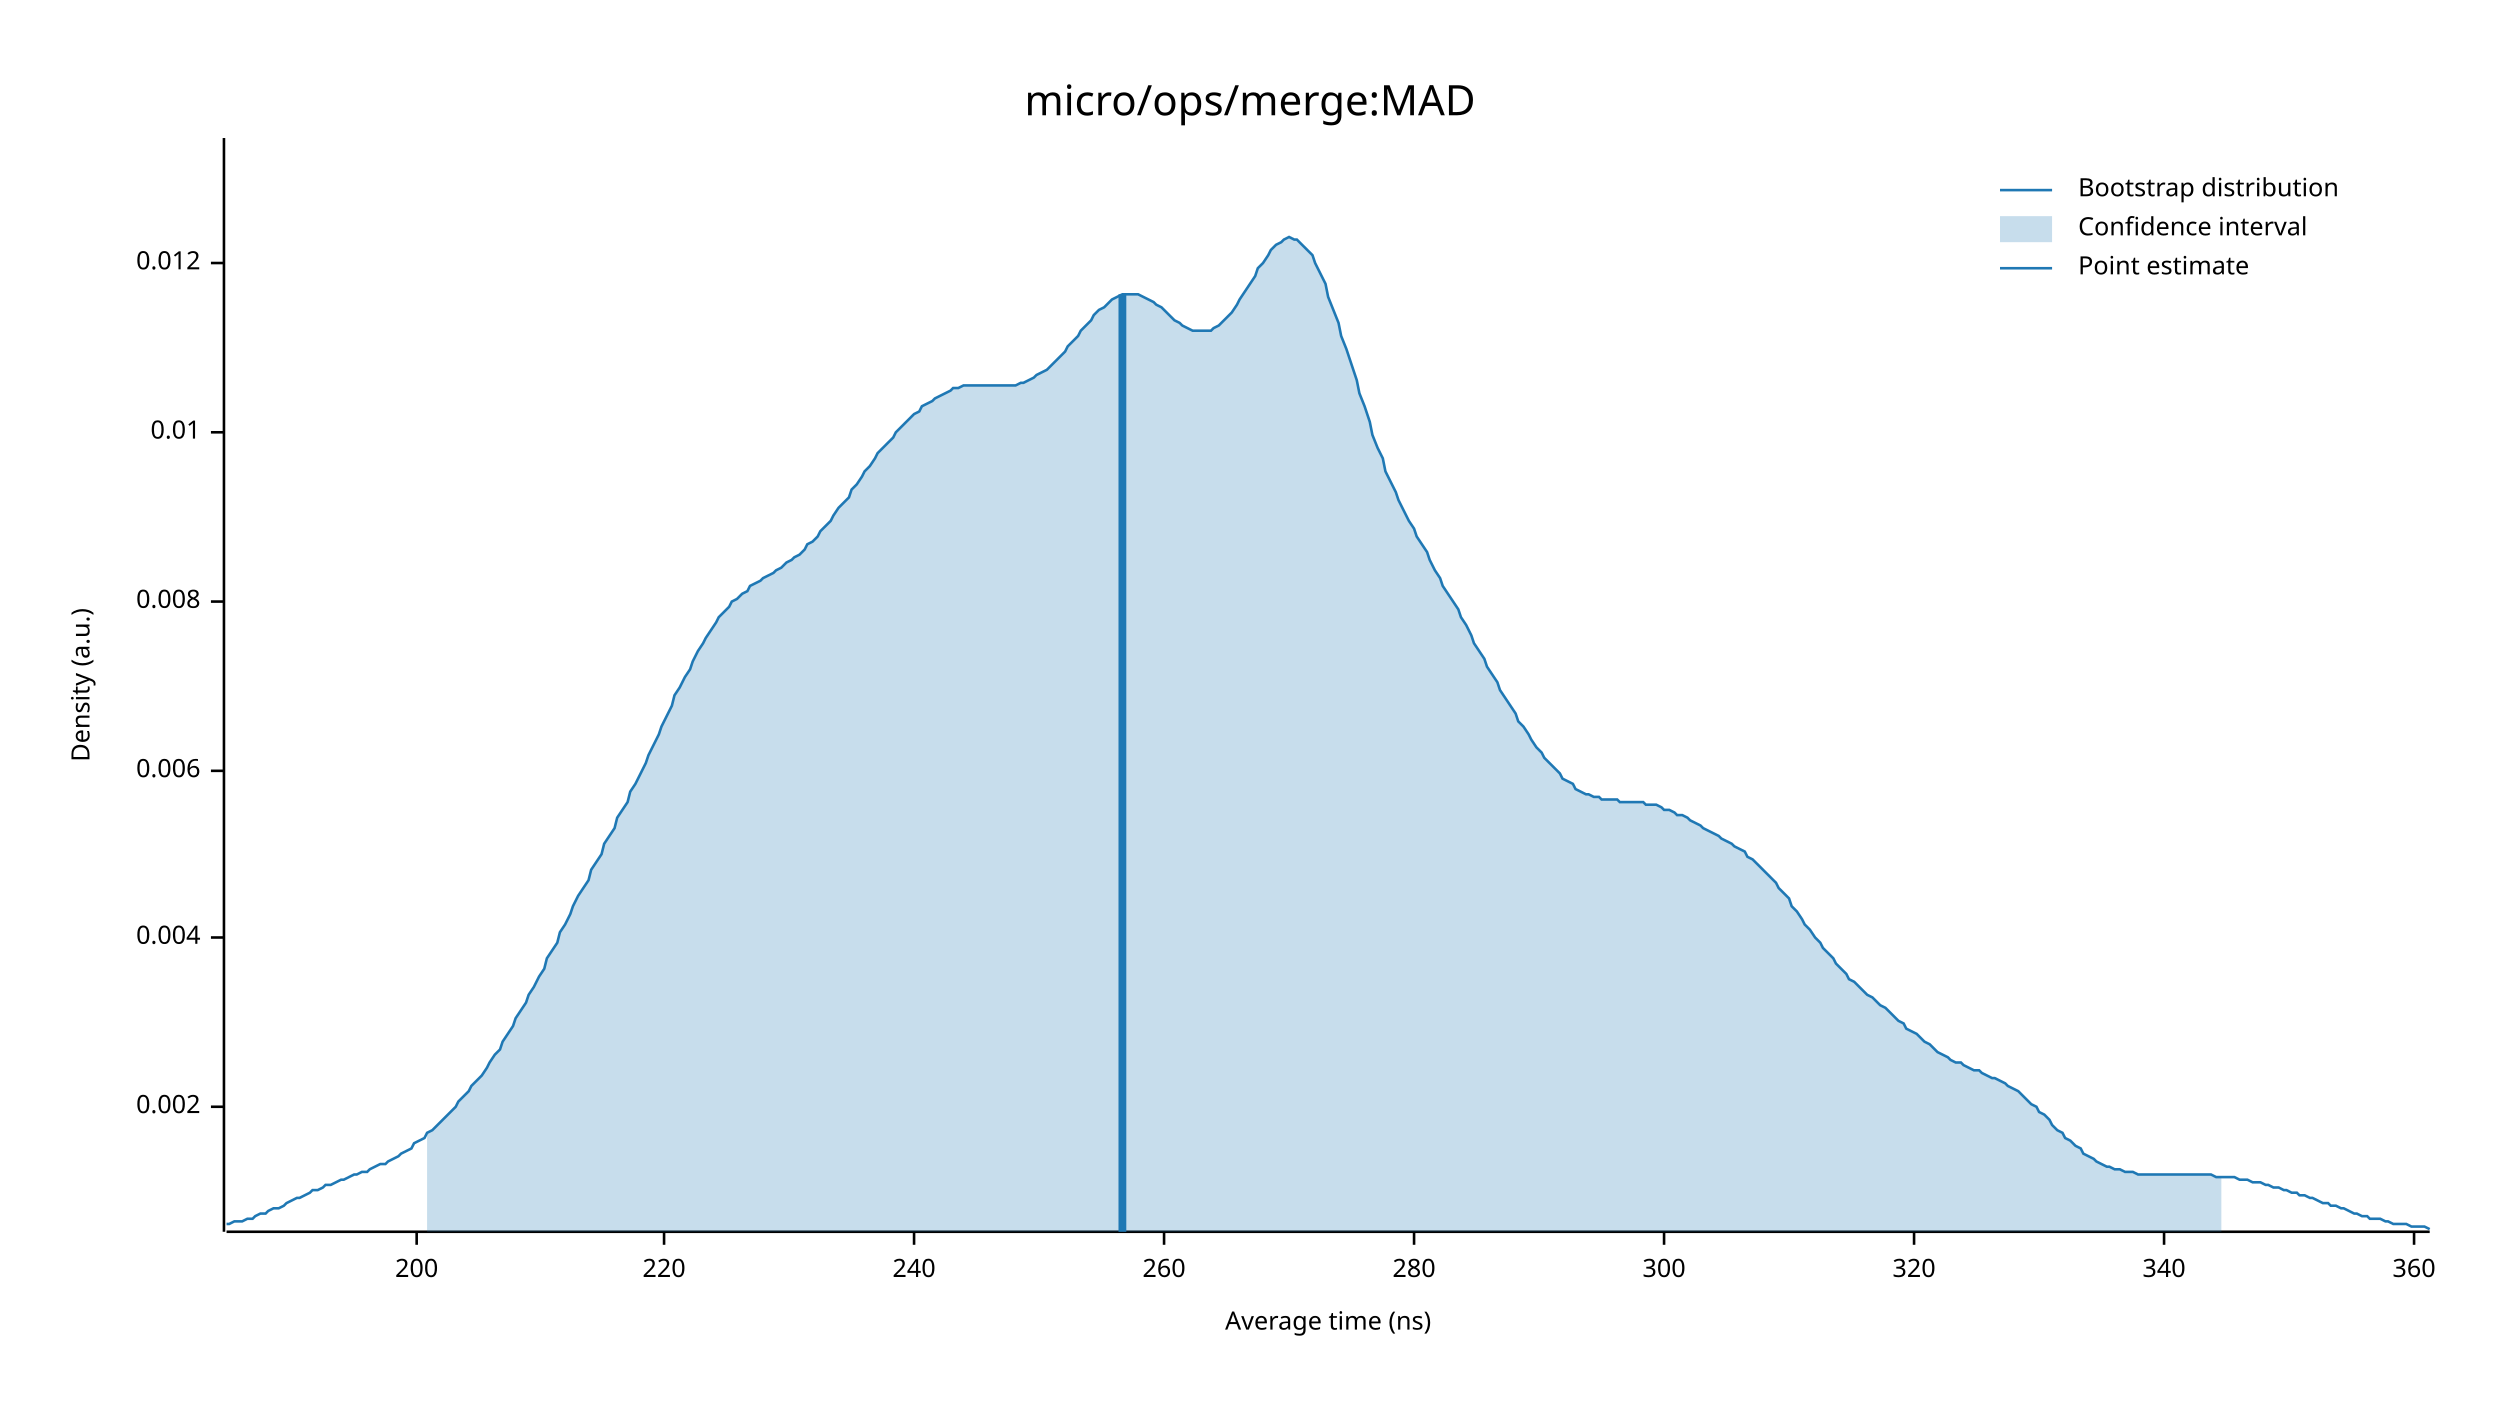
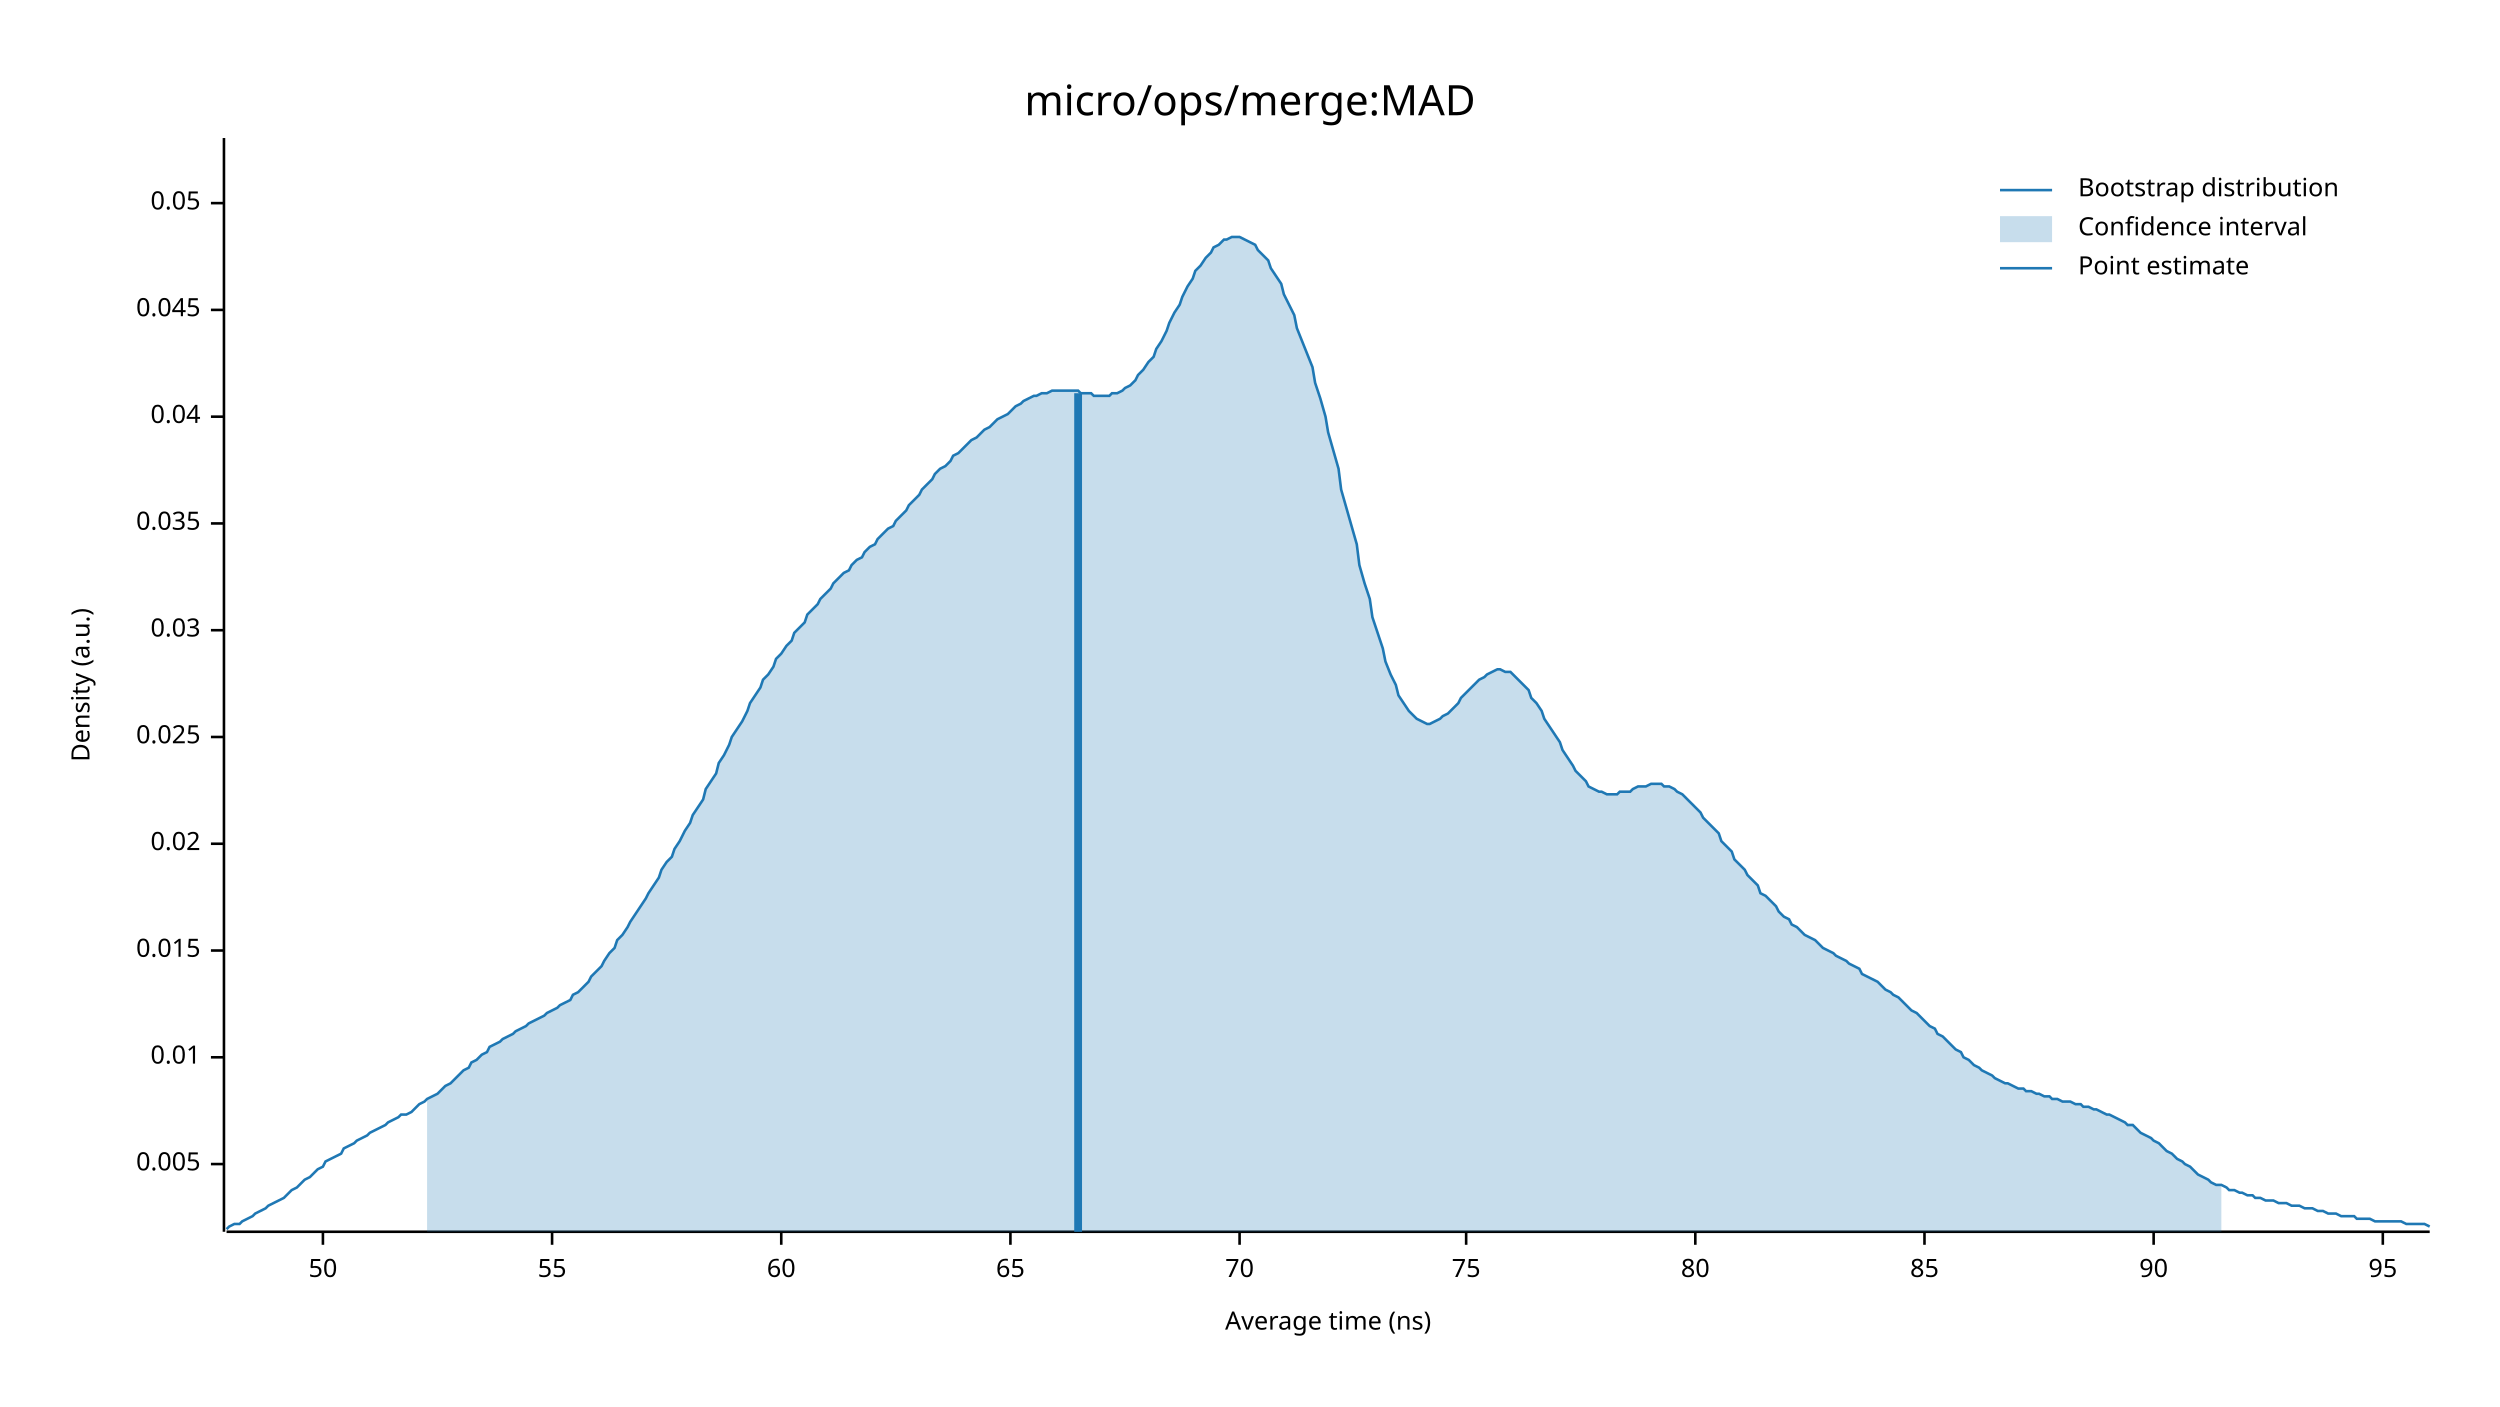
<svg xmlns="http://www.w3.org/2000/svg" width="960" height="540" viewBox="0 0 960 540">
  <text x="480" y="32" dy="0.76em" text-anchor="middle" font-family="sans-serif" font-size="16.129" opacity="1" fill="#000000">
micro/ops/merge:MAD
</text>
  <text x="27" y="263" dy="0.76em" text-anchor="middle" font-family="sans-serif" font-size="9.677" opacity="1" fill="#000000" transform="rotate(270, 27, 263)">
Density (a.u.)
</text>
  <text x="510" y="513" dy="-0.5ex" text-anchor="middle" font-family="sans-serif" font-size="9.677" opacity="1" fill="#000000">
Average time (ns)
</text>
  <polyline fill="none" opacity="1" stroke="#000000" stroke-width="1" points="86,53 86,473 " />
-   <text x="77" y="425" dy="0.5ex" text-anchor="end" font-family="sans-serif" font-size="9.677" opacity="1" fill="#000000">
- 0.002
+   <text x="77" y="447" dy="0.5ex" text-anchor="end" font-family="sans-serif" font-size="9.677" opacity="1" fill="#000000">
+ 0.005
</text>
-   <polyline fill="none" opacity="1" stroke="#000000" stroke-width="1" points="81,425 86,425 " />
-   <text x="77" y="360" dy="0.5ex" text-anchor="end" font-family="sans-serif" font-size="9.677" opacity="1" fill="#000000">
- 0.004
- </text>
-   <polyline fill="none" opacity="1" stroke="#000000" stroke-width="1" points="81,360 86,360 " />
-   <text x="77" y="296" dy="0.5ex" text-anchor="end" font-family="sans-serif" font-size="9.677" opacity="1" fill="#000000">
- 0.006
- </text>
-   <polyline fill="none" opacity="1" stroke="#000000" stroke-width="1" points="81,296 86,296 " />
-   <text x="77" y="231" dy="0.5ex" text-anchor="end" font-family="sans-serif" font-size="9.677" opacity="1" fill="#000000">
- 0.008
- </text>
-   <polyline fill="none" opacity="1" stroke="#000000" stroke-width="1" points="81,231 86,231 " />
-   <text x="77" y="166" dy="0.5ex" text-anchor="end" font-family="sans-serif" font-size="9.677" opacity="1" fill="#000000">
+   <polyline fill="none" opacity="1" stroke="#000000" stroke-width="1" points="81,447 86,447 " />
+   <text x="77" y="406" dy="0.5ex" text-anchor="end" font-family="sans-serif" font-size="9.677" opacity="1" fill="#000000">
0.01
</text>
-   <polyline fill="none" opacity="1" stroke="#000000" stroke-width="1" points="81,166 86,166 " />
-   <text x="77" y="101" dy="0.5ex" text-anchor="end" font-family="sans-serif" font-size="9.677" opacity="1" fill="#000000">
- 0.012
+   <polyline fill="none" opacity="1" stroke="#000000" stroke-width="1" points="81,406 86,406 " />
+   <text x="77" y="365" dy="0.5ex" text-anchor="end" font-family="sans-serif" font-size="9.677" opacity="1" fill="#000000">
+ 0.015
</text>
-   <polyline fill="none" opacity="1" stroke="#000000" stroke-width="1" points="81,101 86,101 " />
+   <polyline fill="none" opacity="1" stroke="#000000" stroke-width="1" points="81,365 86,365 " />
+   <text x="77" y="324" dy="0.5ex" text-anchor="end" font-family="sans-serif" font-size="9.677" opacity="1" fill="#000000">
+ 0.02
+ </text>
+   <polyline fill="none" opacity="1" stroke="#000000" stroke-width="1" points="81,324 86,324 " />
+   <text x="77" y="283" dy="0.5ex" text-anchor="end" font-family="sans-serif" font-size="9.677" opacity="1" fill="#000000">
+ 0.025
+ </text>
+   <polyline fill="none" opacity="1" stroke="#000000" stroke-width="1" points="81,283 86,283 " />
+   <text x="77" y="242" dy="0.5ex" text-anchor="end" font-family="sans-serif" font-size="9.677" opacity="1" fill="#000000">
+ 0.03
+ </text>
+   <polyline fill="none" opacity="1" stroke="#000000" stroke-width="1" points="81,242 86,242 " />
+   <text x="77" y="201" dy="0.5ex" text-anchor="end" font-family="sans-serif" font-size="9.677" opacity="1" fill="#000000">
+ 0.035
+ </text>
+   <polyline fill="none" opacity="1" stroke="#000000" stroke-width="1" points="81,201 86,201 " />
+   <text x="77" y="160" dy="0.5ex" text-anchor="end" font-family="sans-serif" font-size="9.677" opacity="1" fill="#000000">
+ 0.04
+ </text>
+   <polyline fill="none" opacity="1" stroke="#000000" stroke-width="1" points="81,160 86,160 " />
+   <text x="77" y="119" dy="0.5ex" text-anchor="end" font-family="sans-serif" font-size="9.677" opacity="1" fill="#000000">
+ 0.045
+ </text>
+   <polyline fill="none" opacity="1" stroke="#000000" stroke-width="1" points="81,119 86,119 " />
+   <text x="77" y="78" dy="0.5ex" text-anchor="end" font-family="sans-serif" font-size="9.677" opacity="1" fill="#000000">
+ 0.05
+ </text>
+   <polyline fill="none" opacity="1" stroke="#000000" stroke-width="1" points="81,78 86,78 " />
  <polyline fill="none" opacity="1" stroke="#000000" stroke-width="1" points="87,473 933,473 " />
-   <text x="160" y="483" dy="0.76em" text-anchor="middle" font-family="sans-serif" font-size="9.677" opacity="1" fill="#000000">
- 200
+   <text x="124" y="483" dy="0.76em" text-anchor="middle" font-family="sans-serif" font-size="9.677" opacity="1" fill="#000000">
+ 50
</text>
-   <polyline fill="none" opacity="1" stroke="#000000" stroke-width="1" points="160,473 160,478 " />
-   <text x="255" y="483" dy="0.76em" text-anchor="middle" font-family="sans-serif" font-size="9.677" opacity="1" fill="#000000">
- 220
+   <polyline fill="none" opacity="1" stroke="#000000" stroke-width="1" points="124,473 124,478 " />
+   <text x="212" y="483" dy="0.76em" text-anchor="middle" font-family="sans-serif" font-size="9.677" opacity="1" fill="#000000">
+ 55
</text>
-   <polyline fill="none" opacity="1" stroke="#000000" stroke-width="1" points="255,473 255,478 " />
-   <text x="351" y="483" dy="0.76em" text-anchor="middle" font-family="sans-serif" font-size="9.677" opacity="1" fill="#000000">
- 240
+   <polyline fill="none" opacity="1" stroke="#000000" stroke-width="1" points="212,473 212,478 " />
+   <text x="300" y="483" dy="0.76em" text-anchor="middle" font-family="sans-serif" font-size="9.677" opacity="1" fill="#000000">
+ 60
</text>
-   <polyline fill="none" opacity="1" stroke="#000000" stroke-width="1" points="351,473 351,478 " />
-   <text x="447" y="483" dy="0.76em" text-anchor="middle" font-family="sans-serif" font-size="9.677" opacity="1" fill="#000000">
- 260
+   <polyline fill="none" opacity="1" stroke="#000000" stroke-width="1" points="300,473 300,478 " />
+   <text x="388" y="483" dy="0.76em" text-anchor="middle" font-family="sans-serif" font-size="9.677" opacity="1" fill="#000000">
+ 65
</text>
-   <polyline fill="none" opacity="1" stroke="#000000" stroke-width="1" points="447,473 447,478 " />
-   <text x="543" y="483" dy="0.76em" text-anchor="middle" font-family="sans-serif" font-size="9.677" opacity="1" fill="#000000">
- 280
+   <polyline fill="none" opacity="1" stroke="#000000" stroke-width="1" points="388,473 388,478 " />
+   <text x="476" y="483" dy="0.76em" text-anchor="middle" font-family="sans-serif" font-size="9.677" opacity="1" fill="#000000">
+ 70
</text>
-   <polyline fill="none" opacity="1" stroke="#000000" stroke-width="1" points="543,473 543,478 " />
-   <text x="639" y="483" dy="0.76em" text-anchor="middle" font-family="sans-serif" font-size="9.677" opacity="1" fill="#000000">
- 300
+   <polyline fill="none" opacity="1" stroke="#000000" stroke-width="1" points="476,473 476,478 " />
+   <text x="563" y="483" dy="0.76em" text-anchor="middle" font-family="sans-serif" font-size="9.677" opacity="1" fill="#000000">
+ 75
</text>
-   <polyline fill="none" opacity="1" stroke="#000000" stroke-width="1" points="639,473 639,478 " />
-   <text x="735" y="483" dy="0.76em" text-anchor="middle" font-family="sans-serif" font-size="9.677" opacity="1" fill="#000000">
- 320
+   <polyline fill="none" opacity="1" stroke="#000000" stroke-width="1" points="563,473 563,478 " />
+   <text x="651" y="483" dy="0.76em" text-anchor="middle" font-family="sans-serif" font-size="9.677" opacity="1" fill="#000000">
+ 80
</text>
-   <polyline fill="none" opacity="1" stroke="#000000" stroke-width="1" points="735,473 735,478 " />
-   <text x="831" y="483" dy="0.76em" text-anchor="middle" font-family="sans-serif" font-size="9.677" opacity="1" fill="#000000">
- 340
+   <polyline fill="none" opacity="1" stroke="#000000" stroke-width="1" points="651,473 651,478 " />
+   <text x="739" y="483" dy="0.76em" text-anchor="middle" font-family="sans-serif" font-size="9.677" opacity="1" fill="#000000">
+ 85
</text>
-   <polyline fill="none" opacity="1" stroke="#000000" stroke-width="1" points="831,473 831,478 " />
-   <text x="927" y="483" dy="0.76em" text-anchor="middle" font-family="sans-serif" font-size="9.677" opacity="1" fill="#000000">
- 360
+   <polyline fill="none" opacity="1" stroke="#000000" stroke-width="1" points="739,473 739,478 " />
+   <text x="827" y="483" dy="0.76em" text-anchor="middle" font-family="sans-serif" font-size="9.677" opacity="1" fill="#000000">
+ 90
</text>
-   <polyline fill="none" opacity="1" stroke="#000000" stroke-width="1" points="927,473 927,478 " />
-   <polyline fill="none" opacity="1" stroke="#1F78B4" stroke-width="1" points="87,470 88,470 90,469 92,469 93,469 95,468 97,468 98,467 100,466 102,466 103,465 105,464 107,464 109,463 110,462 112,461 114,460 115,460 117,459 119,458 120,457 122,457 124,456 125,455 127,455 129,454 131,453 132,453 134,452 136,451 137,451 139,450 141,450 142,449 144,448 146,447 148,447 149,446 151,445 153,444 154,443 156,442 158,441 159,439 161,438 163,437 164,435 166,434 168,432 170,430 171,429 173,427 175,425 176,423 178,421 180,419 181,417 183,415 185,413 187,410 188,408 190,405 192,403 193,400 195,397 197,394 198,391 200,388 202,385 203,382 205,379 207,375 209,372 210,368 212,365 214,362 215,358 217,355 219,351 220,348 222,344 224,341 226,338 227,334 229,331 231,328 232,324 234,321 236,318 237,314 239,311 241,308 242,304 244,301 246,297 248,293 249,290 251,286 253,282 254,279 256,275 258,271 259,267 261,264 263,260 265,257 266,254 268,250 270,247 271,245 273,242 275,239 276,237 278,235 280,233 281,231 283,230 285,228 287,227 288,225 290,224 292,223 293,222 295,221 297,220 298,219 300,218 302,216 304,215 305,214 307,213 309,211 310,209 312,208 314,206 315,204 317,202 319,200 320,198 322,195 324,193 326,191 327,188 329,186 331,183 332,181 334,179 336,176 337,174 339,172 341,170 343,168 344,166 346,164 348,162 349,161 351,159 353,158 354,156 356,155 358,154 359,153 361,152 363,151 365,150 366,149 368,149 370,148 371,148 373,148 375,148 376,148 378,148 380,148 381,148 383,148 385,148 387,148 388,148 390,148 392,147 393,147 395,146 397,145 398,144 400,143 402,142 404,140 405,139 407,137 409,135 410,133 412,131 414,129 415,127 417,125 419,123 420,121 422,119 424,118 426,116 427,115 429,114 431,113 432,113 434,113 436,113 437,113 439,114 441,115 443,116 444,117 446,118 448,120 449,121 451,123 453,124 454,125 456,126 458,127 459,127 461,127 463,127 465,127 466,126 468,125 470,123 471,122 473,120 475,117 476,115 478,112 480,109 482,106 483,103 485,101 487,98 488,96 490,94 492,93 493,92 495,91 497,92 498,92 500,94 502,96 504,98 505,101 507,105 509,109 510,114 512,119 514,124 515,129 517,134 519,140 521,146 522,151 524,156 526,162 527,167 529,172 531,176 532,181 534,185 536,189 537,192 539,196 541,200 543,203 544,206 546,209 548,212 549,215 551,219 553,222 554,225 556,228 558,231 560,234 561,237 563,240 565,244 566,247 568,250 570,253 571,256 573,259 575,262 576,265 578,268 580,271 582,274 583,277 585,279 587,282 588,284 590,287 592,289 593,291 595,293 597,295 599,297 600,299 602,300 604,301 605,303 607,304 609,305 610,305 612,306 614,306 615,307 617,307 619,307 621,307 622,308 624,308 626,308 627,308 629,308 631,308 632,309 634,309 636,309 638,310 639,311 641,311 643,312 644,313 646,313 648,314 649,315 651,316 653,317 654,318 656,319 658,320 660,321 661,322 663,323 665,324 666,325 668,326 670,327 671,329 673,330 675,332 676,333 678,335 680,337 682,339 683,341 685,343 687,345 688,348 690,350 692,353 693,355 695,357 697,360 699,362 700,364 702,366 704,368 705,370 707,372 709,374 710,376 712,377 714,379 715,380 717,382 719,383 721,385 722,386 724,387 726,389 727,390 729,392 731,393 732,395 734,396 736,397 738,399 739,400 741,401 743,403 744,404 746,405 748,406 749,407 751,408 753,408 754,409 756,410 758,411 760,411 761,412 763,413 765,414 766,414 768,415 770,416 771,417 773,418 775,419 777,421 778,422 780,424 782,425 783,427 785,428 787,430 788,432 790,434 792,435 793,437 795,438 797,440 799,441 800,443 802,444 804,445 805,446 807,447 809,448 810,448 812,449 814,449 816,450 817,450 819,450 821,451 822,451 824,451 826,451 827,451 829,451 831,451 832,451 834,451 836,451 838,451 839,451 841,451 843,451 844,451 846,451 848,451 849,451 851,452 853,452 855,452 856,452 858,452 860,453 861,453 863,453 865,454 866,454 868,454 870,455 871,455 873,456 875,456 877,457 878,457 880,458 882,458 883,459 885,459 887,460 888,460 890,461 892,462 894,462 895,463 897,463 899,464 900,464 902,465 904,466 905,466 907,467 909,467 910,468 912,468 914,468 916,469 917,469 919,470 921,470 922,470 924,470 926,471 927,471 929,471 931,471 933,472 " />
-   <polygon opacity="0.25" fill="#1F78B4" points="164,435 166,434 168,432 170,430 171,429 173,427 175,425 176,423 178,421 180,419 181,417 183,415 185,413 187,410 188,408 190,405 192,403 193,400 195,397 197,394 198,391 200,388 202,385 203,382 205,379 207,375 209,372 210,368 212,365 214,362 215,358 217,355 219,351 220,348 222,344 224,341 226,338 227,334 229,331 231,328 232,324 234,321 236,318 237,314 239,311 241,308 242,304 244,301 246,297 248,293 249,290 251,286 253,282 254,279 256,275 258,271 259,267 261,264 263,260 265,257 266,254 268,250 270,247 271,245 273,242 275,239 276,237 278,235 280,233 281,231 283,230 285,228 287,227 288,225 290,224 292,223 293,222 295,221 297,220 298,219 300,218 302,216 304,215 305,214 307,213 309,211 310,209 312,208 314,206 315,204 317,202 319,200 320,198 322,195 324,193 326,191 327,188 329,186 331,183 332,181 334,179 336,176 337,174 339,172 341,170 343,168 344,166 346,164 348,162 349,161 351,159 353,158 354,156 356,155 358,154 359,153 361,152 363,151 365,150 366,149 368,149 370,148 371,148 373,148 375,148 376,148 378,148 380,148 381,148 383,148 385,148 387,148 388,148 390,148 392,147 393,147 395,146 397,145 398,144 400,143 402,142 404,140 405,139 407,137 409,135 410,133 412,131 414,129 415,127 417,125 419,123 420,121 422,119 424,118 426,116 427,115 429,114 431,113 432,113 434,113 436,113 437,113 439,114 441,115 443,116 444,117 446,118 448,120 449,121 451,123 453,124 454,125 456,126 458,127 459,127 461,127 463,127 465,127 466,126 468,125 470,123 471,122 473,120 475,117 476,115 478,112 480,109 482,106 483,103 485,101 487,98 488,96 490,94 492,93 493,92 495,91 497,92 498,92 500,94 502,96 504,98 505,101 507,105 509,109 510,114 512,119 514,124 515,129 517,134 519,140 521,146 522,151 524,156 526,162 527,167 529,172 531,176 532,181 534,185 536,189 537,192 539,196 541,200 543,203 544,206 546,209 548,212 549,215 551,219 553,222 554,225 556,228 558,231 560,234 561,237 563,240 565,244 566,247 568,250 570,253 571,256 573,259 575,262 576,265 578,268 580,271 582,274 583,277 585,279 587,282 588,284 590,287 592,289 593,291 595,293 597,295 599,297 600,299 602,300 604,301 605,303 607,304 609,305 610,305 612,306 614,306 615,307 617,307 619,307 621,307 622,308 624,308 626,308 627,308 629,308 631,308 632,309 634,309 636,309 638,310 639,311 641,311 643,312 644,313 646,313 648,314 649,315 651,316 653,317 654,318 656,319 658,320 660,321 661,322 663,323 665,324 666,325 668,326 670,327 671,329 673,330 675,332 676,333 678,335 680,337 682,339 683,341 685,343 687,345 688,348 690,350 692,353 693,355 695,357 697,360 699,362 700,364 702,366 704,368 705,370 707,372 709,374 710,376 712,377 714,379 715,380 717,382 719,383 721,385 722,386 724,387 726,389 727,390 729,392 731,393 732,395 734,396 736,397 738,399 739,400 741,401 743,403 744,404 746,405 748,406 749,407 751,408 753,408 754,409 756,410 758,411 760,411 761,412 763,413 765,414 766,414 768,415 770,416 771,417 773,418 775,419 777,421 778,422 780,424 782,425 783,427 785,428 787,430 788,432 790,434 792,435 793,437 795,438 797,440 799,441 800,443 802,444 804,445 805,446 807,447 809,448 810,448 812,449 814,449 816,450 817,450 819,450 821,451 822,451 824,451 826,451 827,451 829,451 831,451 832,451 834,451 836,451 838,451 839,451 841,451 843,451 844,451 846,451 848,451 849,451 851,452 853,452 853,473 164,473 " />
-   <polyline fill="none" opacity="1" stroke="#1F78B4" stroke-width="3" points="431,473 431,113 " />
+   <polyline fill="none" opacity="1" stroke="#000000" stroke-width="1" points="827,473 827,478 " />
+   <text x="915" y="483" dy="0.76em" text-anchor="middle" font-family="sans-serif" font-size="9.677" opacity="1" fill="#000000">
+ 95
+ </text>
+   <polyline fill="none" opacity="1" stroke="#000000" stroke-width="1" points="915,473 915,478 " />
+   <polyline fill="none" opacity="1" stroke="#1F78B4" stroke-width="1" points="87,472 88,471 90,470 92,470 93,469 95,468 97,467 98,466 100,465 102,464 103,463 105,462 107,461 109,460 110,459 112,457 114,456 115,455 117,453 119,452 120,451 122,449 124,448 125,446 127,445 129,444 131,443 132,441 134,440 136,439 137,438 139,437 141,436 142,435 144,434 146,433 148,432 149,431 151,430 153,429 154,428 156,428 158,427 159,426 161,424 163,423 164,422 166,421 168,420 170,418 171,417 173,416 175,414 176,413 178,411 180,410 181,408 183,407 185,405 187,404 188,402 190,401 192,400 193,399 195,398 197,397 198,396 200,395 202,394 203,393 205,392 207,391 209,390 210,389 212,388 214,387 215,386 217,385 219,384 220,382 222,381 224,379 226,377 227,375 229,373 231,371 232,369 234,366 236,364 237,361 239,359 241,356 242,354 244,351 246,348 248,345 249,343 251,340 253,337 254,334 256,331 258,329 259,326 261,323 263,319 265,316 266,313 268,310 270,307 271,303 273,300 275,297 276,293 278,290 280,286 281,283 283,280 285,277 287,273 288,270 290,267 292,264 293,261 295,259 297,256 298,253 300,251 302,248 304,246 305,243 307,241 309,239 310,236 312,234 314,232 315,230 317,228 319,226 320,224 322,222 324,220 326,219 327,217 329,215 331,214 332,212 334,210 336,209 337,207 339,205 341,203 343,202 344,200 346,198 348,196 349,194 351,192 353,190 354,188 356,186 358,184 359,182 361,180 363,179 365,177 366,175 368,174 370,172 371,171 373,169 375,168 376,167 378,165 380,164 381,163 383,161 385,160 387,159 388,158 390,156 392,155 393,154 395,153 397,152 398,152 400,151 402,151 404,150 405,150 407,150 409,150 410,150 412,150 414,150 415,151 417,151 419,151 420,152 422,152 424,152 426,152 427,151 429,151 431,150 432,149 434,148 436,146 437,144 439,142 441,139 443,137 444,134 446,131 448,127 449,124 451,120 453,117 454,114 456,110 458,107 459,104 461,102 463,99 465,97 466,95 468,94 470,92 471,92 473,91 475,91 476,91 478,92 480,93 482,94 483,96 485,98 487,100 488,103 490,106 492,109 493,113 495,117 497,121 498,126 500,131 502,136 504,141 505,147 507,153 509,160 510,166 512,173 514,180 515,188 517,195 519,202 521,209 522,217 524,224 526,230 527,237 529,243 531,249 532,254 534,259 536,263 537,267 539,270 541,273 543,275 544,276 546,277 548,278 549,278 551,277 553,276 554,275 556,274 558,272 560,270 561,268 563,266 565,264 566,263 568,261 570,260 571,259 573,258 575,257 576,257 578,258 580,258 582,260 583,261 585,263 587,265 588,268 590,270 592,273 593,276 595,279 597,282 599,285 600,288 602,291 604,294 605,296 607,298 609,300 610,302 612,303 614,304 615,304 617,305 619,305 621,305 622,304 624,304 626,304 627,303 629,302 631,302 632,302 634,301 636,301 638,301 639,302 641,302 643,303 644,304 646,305 648,307 649,308 651,310 653,312 654,314 656,316 658,318 660,320 661,323 663,325 665,327 666,330 668,332 670,334 671,336 673,338 675,340 676,343 678,344 680,346 682,348 683,350 685,352 687,353 688,355 690,356 692,358 693,359 695,360 697,361 699,363 700,364 702,365 704,366 705,367 707,368 709,369 710,370 712,371 714,372 715,374 717,375 719,376 721,377 722,378 724,380 726,381 727,382 729,383 731,385 732,386 734,388 736,389 738,391 739,392 741,394 743,395 744,397 746,398 748,400 749,401 751,403 753,404 754,406 756,407 758,409 760,410 761,411 763,412 765,413 766,414 768,415 770,416 771,416 773,417 775,418 777,418 778,419 780,419 782,420 783,420 785,421 787,421 788,422 790,422 792,423 793,423 795,423 797,424 799,424 800,425 802,425 804,426 805,426 807,427 809,428 810,428 812,429 814,430 816,431 817,432 819,432 821,434 822,435 824,436 826,437 827,438 829,439 831,441 832,442 834,443 836,445 838,446 839,447 841,448 843,450 844,451 846,452 848,453 849,454 851,455 853,455 855,456 856,457 858,457 860,458 861,458 863,459 865,459 866,460 868,460 870,461 871,461 873,461 875,462 877,462 878,462 880,463 882,463 883,463 885,464 887,464 888,464 890,465 892,465 894,466 895,466 897,466 899,467 900,467 902,467 904,467 905,468 907,468 909,468 910,468 912,469 914,469 916,469 917,469 919,469 921,469 922,469 924,470 926,470 927,470 929,470 931,470 933,471 " />
+   <polygon opacity="0.25" fill="#1F78B4" points="164,422 166,421 168,420 170,418 171,417 173,416 175,414 176,413 178,411 180,410 181,408 183,407 185,405 187,404 188,402 190,401 192,400 193,399 195,398 197,397 198,396 200,395 202,394 203,393 205,392 207,391 209,390 210,389 212,388 214,387 215,386 217,385 219,384 220,382 222,381 224,379 226,377 227,375 229,373 231,371 232,369 234,366 236,364 237,361 239,359 241,356 242,354 244,351 246,348 248,345 249,343 251,340 253,337 254,334 256,331 258,329 259,326 261,323 263,319 265,316 266,313 268,310 270,307 271,303 273,300 275,297 276,293 278,290 280,286 281,283 283,280 285,277 287,273 288,270 290,267 292,264 293,261 295,259 297,256 298,253 300,251 302,248 304,246 305,243 307,241 309,239 310,236 312,234 314,232 315,230 317,228 319,226 320,224 322,222 324,220 326,219 327,217 329,215 331,214 332,212 334,210 336,209 337,207 339,205 341,203 343,202 344,200 346,198 348,196 349,194 351,192 353,190 354,188 356,186 358,184 359,182 361,180 363,179 365,177 366,175 368,174 370,172 371,171 373,169 375,168 376,167 378,165 380,164 381,163 383,161 385,160 387,159 388,158 390,156 392,155 393,154 395,153 397,152 398,152 400,151 402,151 404,150 405,150 407,150 409,150 410,150 412,150 414,150 415,151 417,151 419,151 420,152 422,152 424,152 426,152 427,151 429,151 431,150 432,149 434,148 436,146 437,144 439,142 441,139 443,137 444,134 446,131 448,127 449,124 451,120 453,117 454,114 456,110 458,107 459,104 461,102 463,99 465,97 466,95 468,94 470,92 471,92 473,91 475,91 476,91 478,92 480,93 482,94 483,96 485,98 487,100 488,103 490,106 492,109 493,113 495,117 497,121 498,126 500,131 502,136 504,141 505,147 507,153 509,160 510,166 512,173 514,180 515,188 517,195 519,202 521,209 522,217 524,224 526,230 527,237 529,243 531,249 532,254 534,259 536,263 537,267 539,270 541,273 543,275 544,276 546,277 548,278 549,278 551,277 553,276 554,275 556,274 558,272 560,270 561,268 563,266 565,264 566,263 568,261 570,260 571,259 573,258 575,257 576,257 578,258 580,258 582,260 583,261 585,263 587,265 588,268 590,270 592,273 593,276 595,279 597,282 599,285 600,288 602,291 604,294 605,296 607,298 609,300 610,302 612,303 614,304 615,304 617,305 619,305 621,305 622,304 624,304 626,304 627,303 629,302 631,302 632,302 634,301 636,301 638,301 639,302 641,302 643,303 644,304 646,305 648,307 649,308 651,310 653,312 654,314 656,316 658,318 660,320 661,323 663,325 665,327 666,330 668,332 670,334 671,336 673,338 675,340 676,343 678,344 680,346 682,348 683,350 685,352 687,353 688,355 690,356 692,358 693,359 695,360 697,361 699,363 700,364 702,365 704,366 705,367 707,368 709,369 710,370 712,371 714,372 715,374 717,375 719,376 721,377 722,378 724,380 726,381 727,382 729,383 731,385 732,386 734,388 736,389 738,391 739,392 741,394 743,395 744,397 746,398 748,400 749,401 751,403 753,404 754,406 756,407 758,409 760,410 761,411 763,412 765,413 766,414 768,415 770,416 771,416 773,417 775,418 777,418 778,419 780,419 782,420 783,420 785,421 787,421 788,422 790,422 792,423 793,423 795,423 797,424 799,424 800,425 802,425 804,426 805,426 807,427 809,428 810,428 812,429 814,430 816,431 817,432 819,432 821,434 822,435 824,436 826,437 827,438 829,439 831,441 832,442 834,443 836,445 838,446 839,447 841,448 843,450 844,451 846,452 848,453 849,454 851,455 853,455 853,473 164,473 " />
+   <polyline fill="none" opacity="1" stroke="#1F78B4" stroke-width="3" points="414,473 414,151 " />
  <text x="798" y="68" dy="0.76em" text-anchor="start" font-family="sans-serif" font-size="9.677" opacity="1" fill="#000000">
Bootstrap distribution
</text>
  <text x="798" y="83" dy="0.76em" text-anchor="start" font-family="sans-serif" font-size="9.677" opacity="1" fill="#000000">
Confidence interval
</text>
  <text x="798" y="98" dy="0.76em" text-anchor="start" font-family="sans-serif" font-size="9.677" opacity="1" fill="#000000">
Point estimate
</text>
  <polyline fill="none" opacity="1" stroke="#1F78B4" stroke-width="1" points="768,73 788,73 " />
  <rect x="768" y="83" width="20" height="10" opacity="0.25" fill="#1F78B4" stroke="none" />
  <polyline fill="none" opacity="1" stroke="#1F78B4" stroke-width="1" points="768,103 788,103 " />
</svg>
